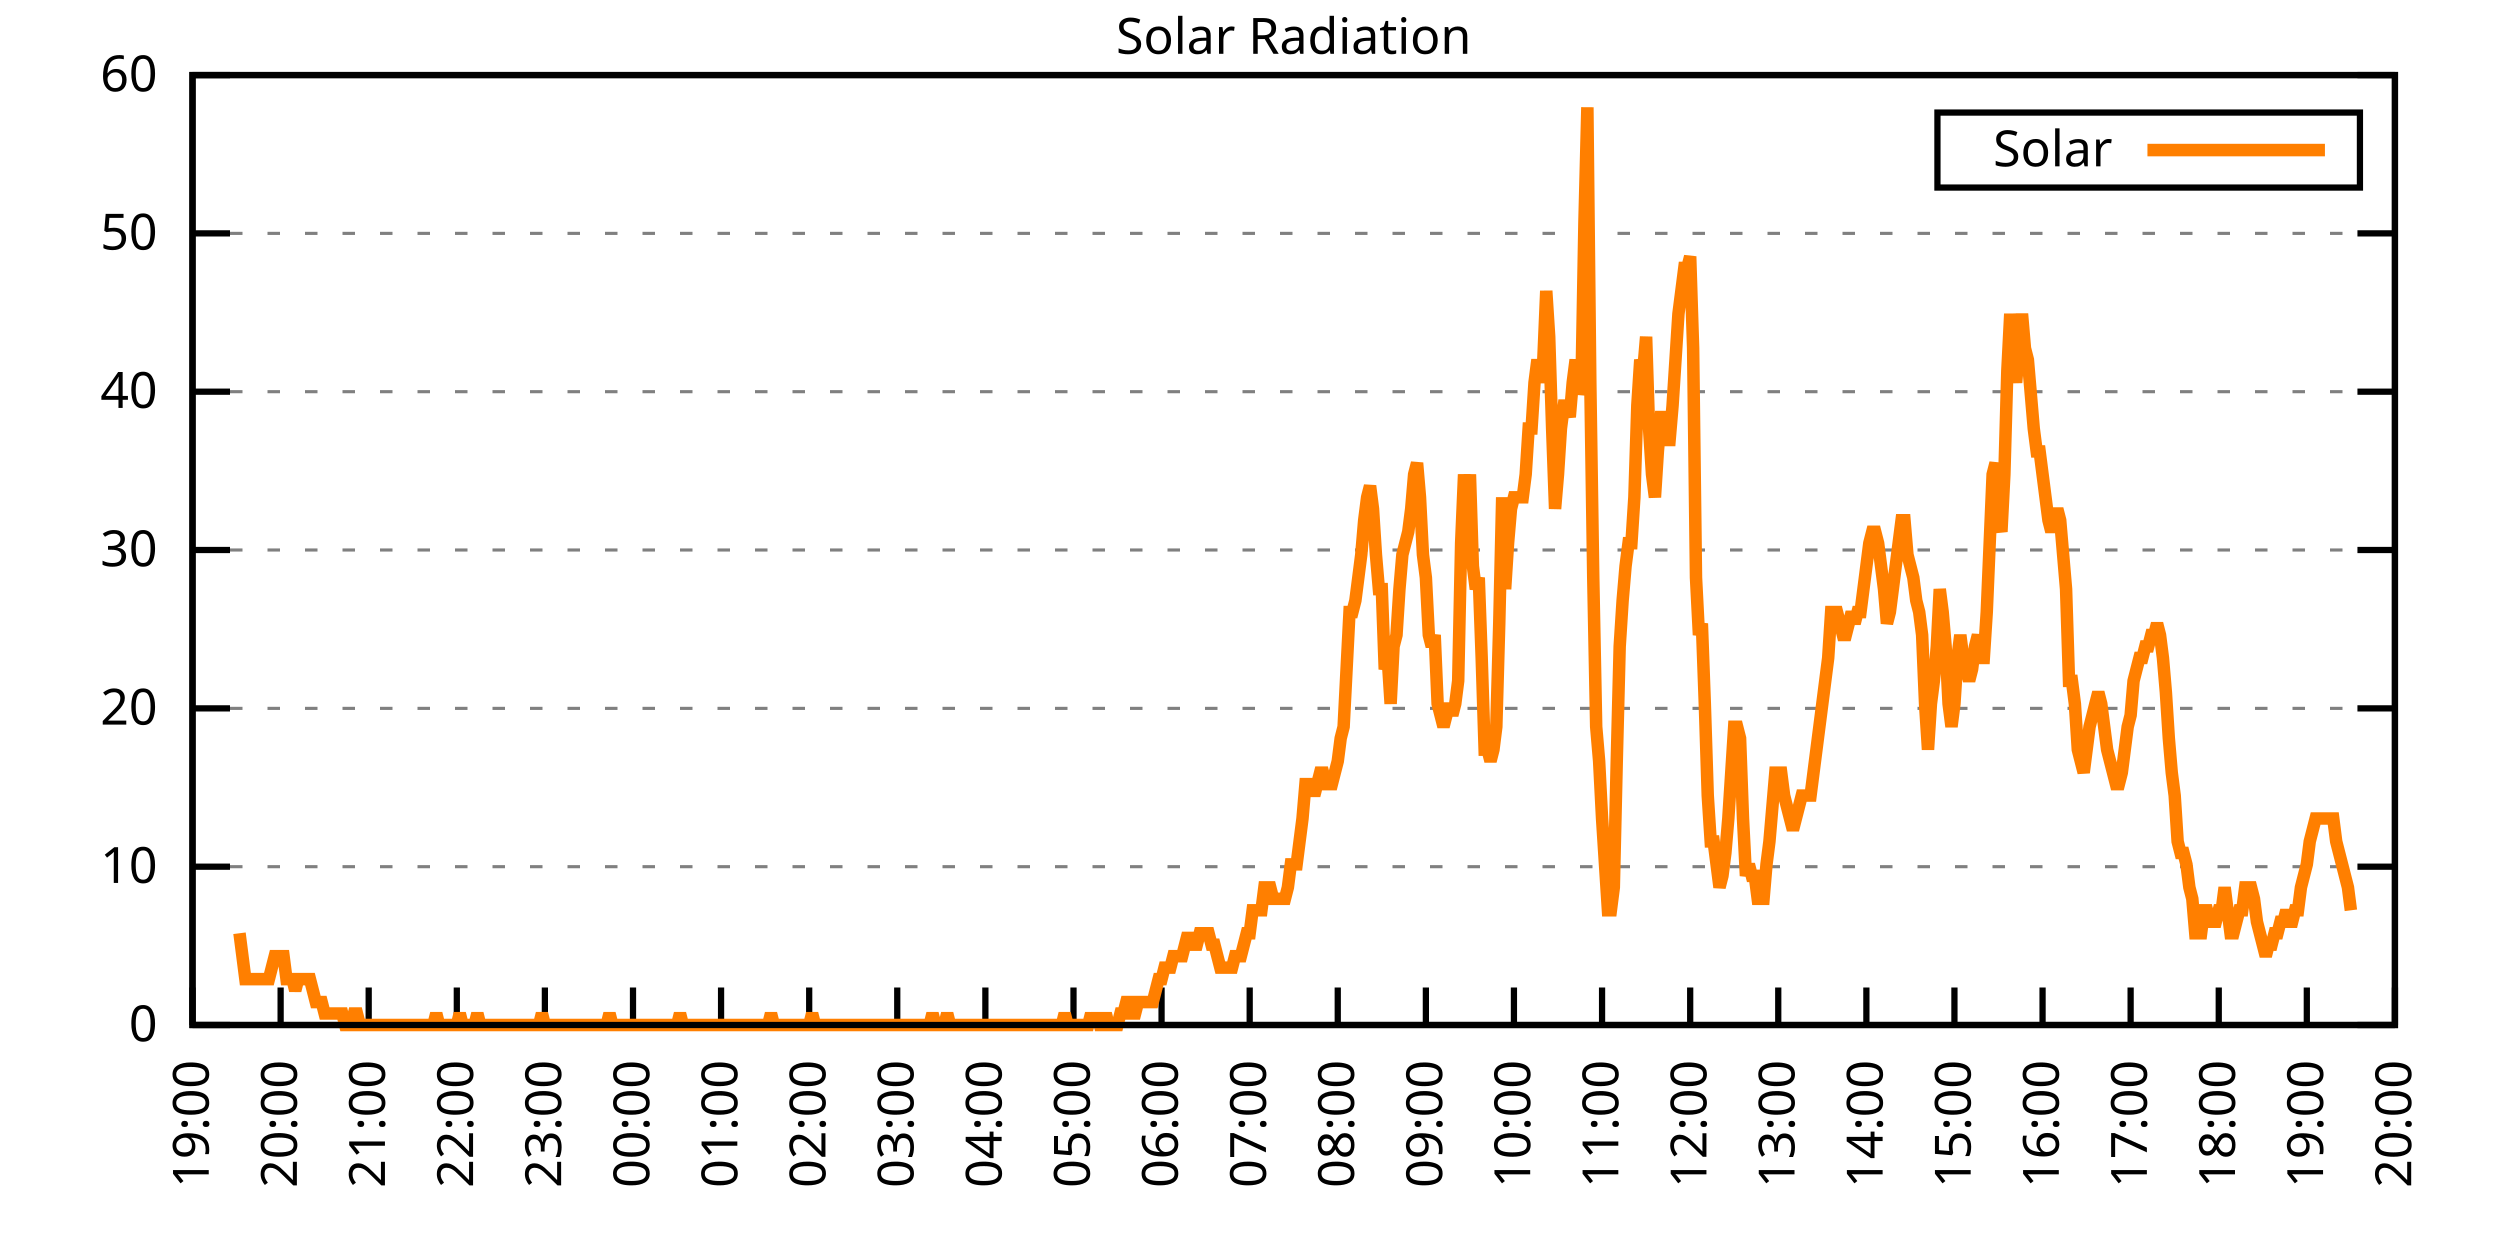
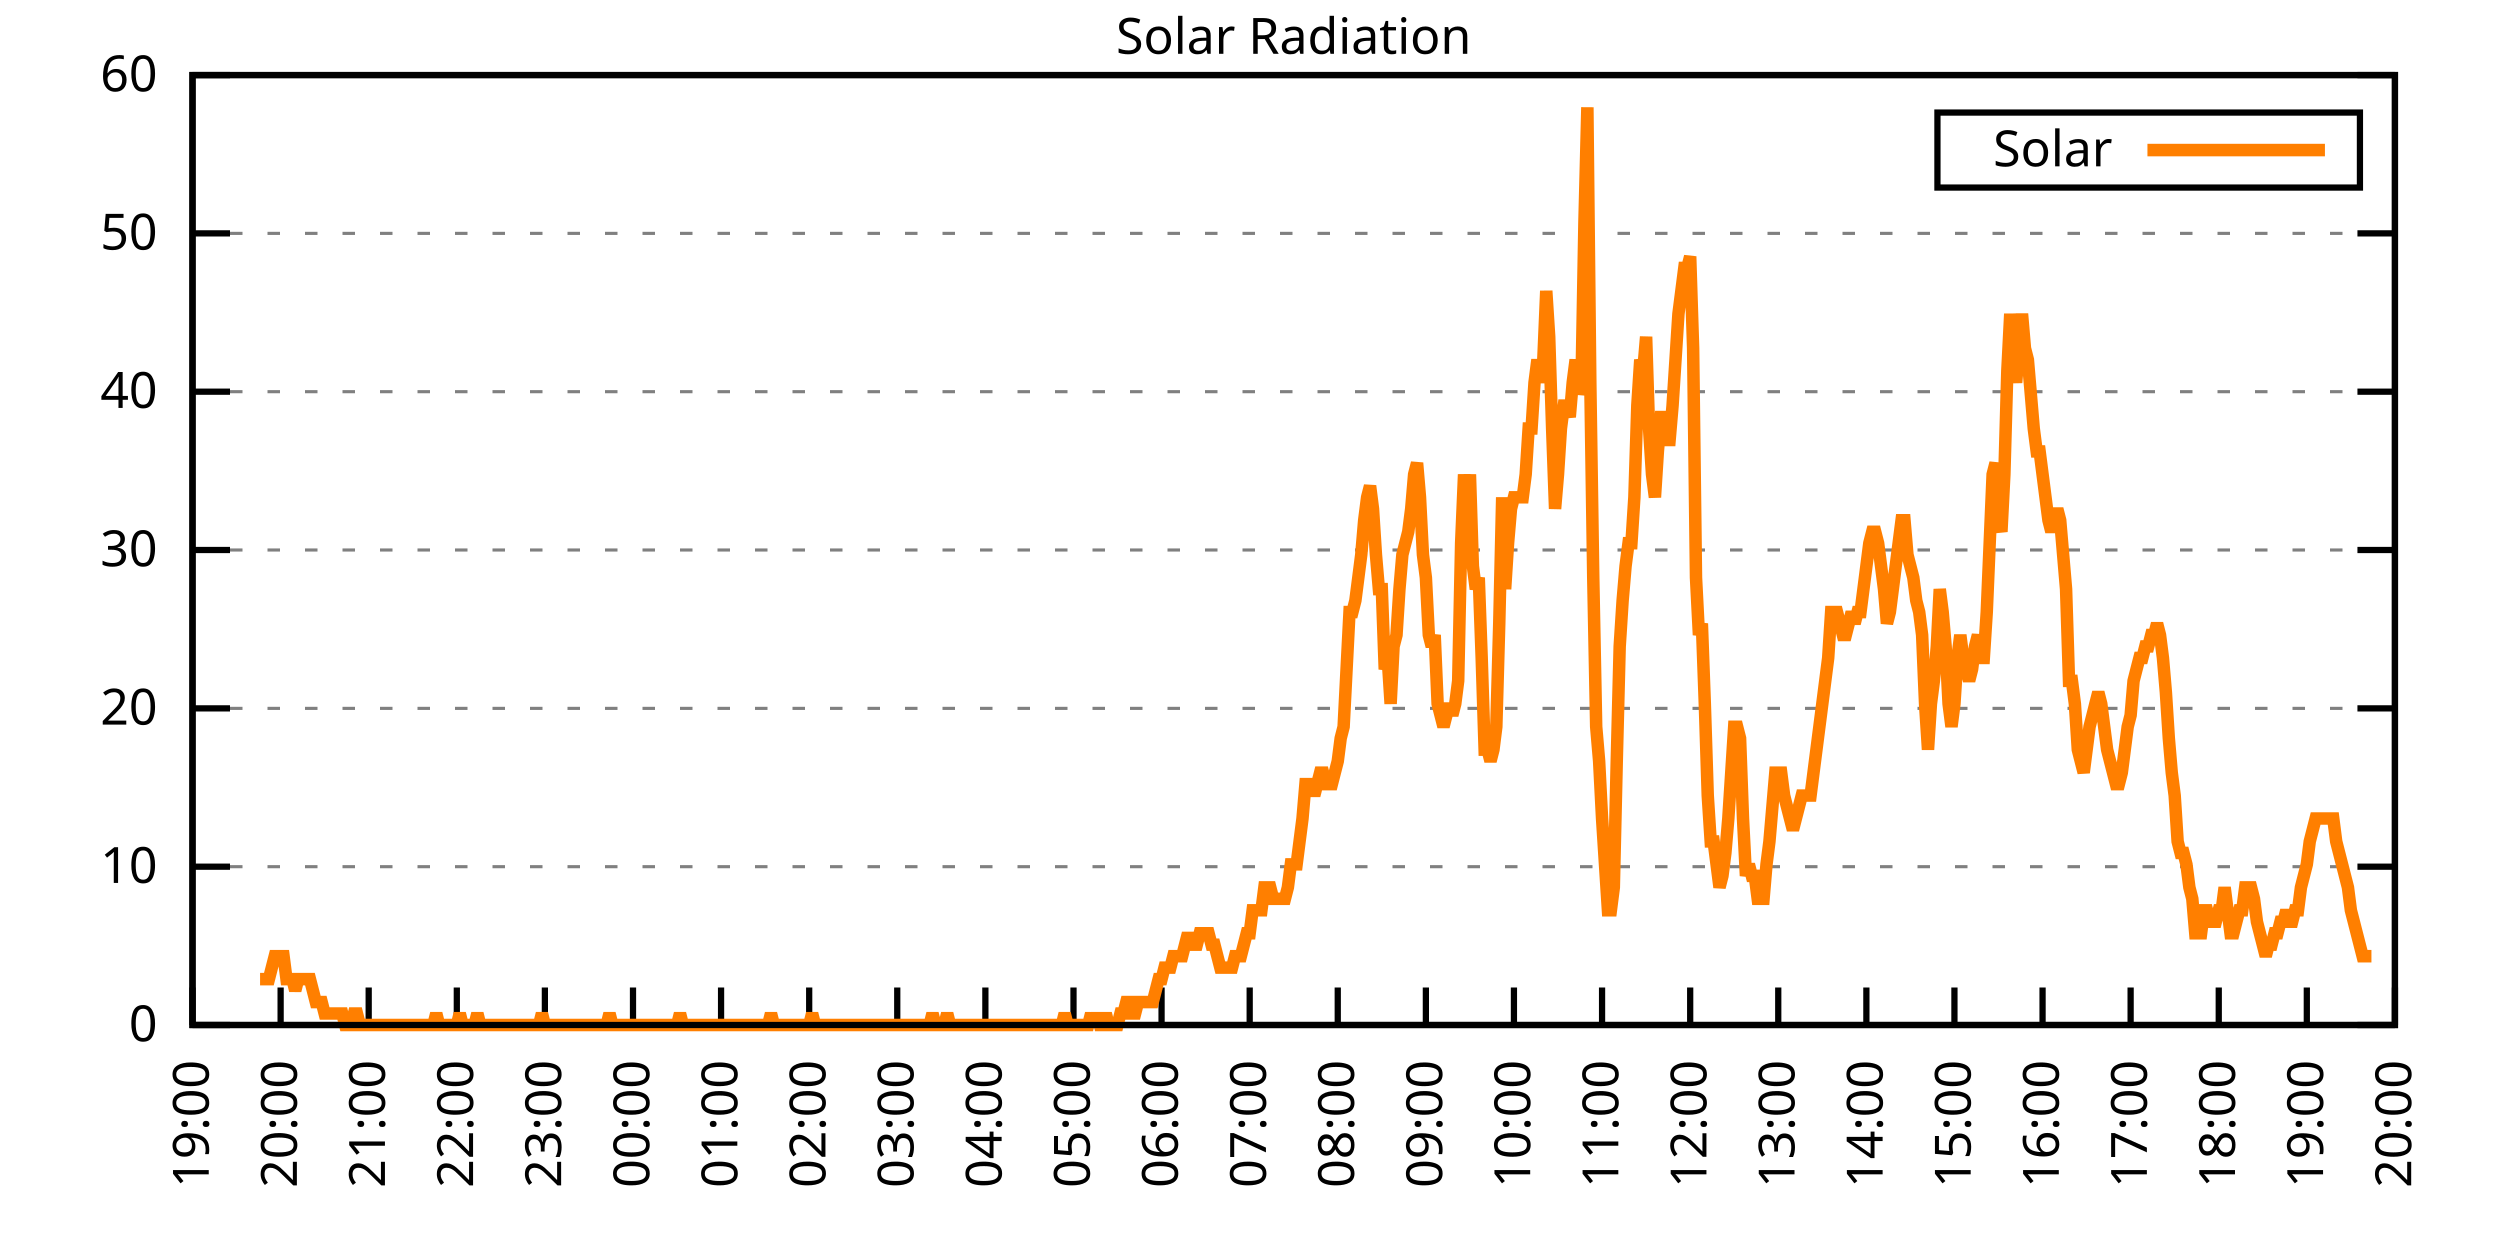
<svg xmlns="http://www.w3.org/2000/svg" xmlns:xlink="http://www.w3.org/1999/xlink" width="400" height="200" viewBox="0 0 400 200">
  <g id="gnuplot_canvas">
    <rect x="0" y="0" width="400" height="200" fill="none" />
    <defs>
      <circle id="gpDot" r="0.5" stroke-width="0.5" stroke="currentColor" />
      <path id="gpPt0" stroke-width="0.333" stroke="currentColor" d="M-1,0 h2 M0,-1 v2" />
      <path id="gpPt1" stroke-width="0.333" stroke="currentColor" d="M-1,-1 L1,1 M1,-1 L-1,1" />
      <path id="gpPt2" stroke-width="0.333" stroke="currentColor" d="M-1,0 L1,0 M0,-1 L0,1 M-1,-1 L1,1 M-1,1 L1,-1" />
      <rect id="gpPt3" stroke-width="0.333" stroke="currentColor" x="-1" y="-1" width="2" height="2" />
      <rect id="gpPt4" stroke-width="0.333" stroke="currentColor" fill="currentColor" x="-1" y="-1" width="2" height="2" />
      <circle id="gpPt5" stroke-width="0.333" stroke="currentColor" cx="0" cy="0" r="1" />
      <use xlink:href="#gpPt5" id="gpPt6" fill="currentColor" stroke="none" />
      <path id="gpPt7" stroke-width="0.333" stroke="currentColor" d="M0,-1.33 L-1.33,0.67 L1.33,0.67 z" />
      <use xlink:href="#gpPt7" id="gpPt8" fill="currentColor" stroke="none" />
      <use xlink:href="#gpPt7" id="gpPt9" stroke="currentColor" transform="rotate(180)" />
      <use xlink:href="#gpPt9" id="gpPt10" fill="currentColor" stroke="none" />
      <use xlink:href="#gpPt3" id="gpPt11" stroke="currentColor" transform="rotate(45)" />
      <use xlink:href="#gpPt11" id="gpPt12" fill="currentColor" stroke="none" />
      <path id="gpPt13" stroke-width="0.333" stroke="currentColor" d="M0,1.330 L1.265,0.411 L0.782,-1.067 L-0.782,-1.076 L-1.265,0.411 z" />
      <use xlink:href="#gpPt13" id="gpPt14" fill="currentColor" stroke="none" />
      <filter id="textbox" filterUnits="objectBoundingBox" x="0" y="0" height="1" width="1">
        <feFlood flood-color="white" flood-opacity="1" result="bgnd" />
        <feComposite in="SourceGraphic" in2="bgnd" operator="atop" />
      </filter>
      <filter id="greybox" filterUnits="objectBoundingBox" x="0" y="0" height="1" width="1">
        <feFlood flood-color="lightgrey" flood-opacity="1" result="grey" />
        <feComposite in="SourceGraphic" in2="grey" operator="atop" />
      </filter>
    </defs>
    <g fill="none" color="white" stroke="currentColor" stroke-width="1.00" stroke-linecap="butt" stroke-linejoin="miter">
</g>
    <g fill="none" color="black" stroke="currentColor" stroke-width="1.00" stroke-linecap="butt" stroke-linejoin="miter">
      <g stroke="none" shape-rendering="crispEdges">
        <polygon fill="rgb(255, 255, 255)" points="30.80,164.00 383.18,164.00 383.18,12.02 30.80,12.02 " />
      </g>
    </g>
    <g fill="none" color="black" stroke="currentColor" stroke-width="1.00" stroke-linecap="butt" stroke-linejoin="miter">
</g>
    <g fill="none" color="black" stroke="black" stroke-width="0.50" stroke-linecap="butt" stroke-linejoin="miter">
</g>
    <g fill="none" color="gray" stroke="currentColor" stroke-width="0.50" stroke-linecap="butt" stroke-linejoin="miter">
      <path stroke="gray" stroke-dasharray="2,4" class="gridline" d="M30.80,164.00 L383.19,164.00  " />
    </g>
    <g fill="none" color="gray" stroke="gray" stroke-width="1.00" stroke-linecap="butt" stroke-linejoin="miter">
</g>
    <g fill="none" color="black" stroke="currentColor" stroke-width="1.00" stroke-linecap="butt" stroke-linejoin="miter">
      <path stroke="black" d="M30.80,164.00 L36.80,164.00 M383.19,164.00 L377.19,164.00  " />
      <g transform="translate(25.20,166.60)" stroke="none" fill="black" font-family="Sans" font-size="8.00" text-anchor="end">
        <text>
          <tspan font-family="Sans"> 0</tspan>
        </text>
      </g>
    </g>
    <g fill="none" color="black" stroke="currentColor" stroke-width="1.00" stroke-linecap="butt" stroke-linejoin="miter">
</g>
    <g fill="none" color="black" stroke="black" stroke-width="0.50" stroke-linecap="butt" stroke-linejoin="miter">
</g>
    <g fill="none" color="gray" stroke="currentColor" stroke-width="0.50" stroke-linecap="butt" stroke-linejoin="miter">
      <path stroke="gray" stroke-dasharray="2,4" class="gridline" d="M30.80,138.67 L383.19,138.67  " />
    </g>
    <g fill="none" color="gray" stroke="gray" stroke-width="1.00" stroke-linecap="butt" stroke-linejoin="miter">
</g>
    <g fill="none" color="black" stroke="currentColor" stroke-width="1.00" stroke-linecap="butt" stroke-linejoin="miter">
      <path stroke="black" d="M30.80,138.67 L36.80,138.67 M383.19,138.67 L377.19,138.67  " />
      <g transform="translate(25.20,141.27)" stroke="none" fill="black" font-family="Sans" font-size="8.00" text-anchor="end">
        <text>
          <tspan font-family="Sans"> 10</tspan>
        </text>
      </g>
    </g>
    <g fill="none" color="black" stroke="currentColor" stroke-width="1.00" stroke-linecap="butt" stroke-linejoin="miter">
</g>
    <g fill="none" color="black" stroke="black" stroke-width="0.50" stroke-linecap="butt" stroke-linejoin="miter">
</g>
    <g fill="none" color="gray" stroke="currentColor" stroke-width="0.50" stroke-linecap="butt" stroke-linejoin="miter">
      <path stroke="gray" stroke-dasharray="2,4" class="gridline" d="M30.80,113.34 L383.19,113.34  " />
    </g>
    <g fill="none" color="gray" stroke="gray" stroke-width="1.00" stroke-linecap="butt" stroke-linejoin="miter">
</g>
    <g fill="none" color="black" stroke="currentColor" stroke-width="1.00" stroke-linecap="butt" stroke-linejoin="miter">
      <path stroke="black" d="M30.80,113.34 L36.80,113.34 M383.19,113.34 L377.19,113.34  " />
      <g transform="translate(25.20,115.94)" stroke="none" fill="black" font-family="Sans" font-size="8.00" text-anchor="end">
        <text>
          <tspan font-family="Sans"> 20</tspan>
        </text>
      </g>
    </g>
    <g fill="none" color="black" stroke="currentColor" stroke-width="1.00" stroke-linecap="butt" stroke-linejoin="miter">
</g>
    <g fill="none" color="black" stroke="black" stroke-width="0.50" stroke-linecap="butt" stroke-linejoin="miter">
</g>
    <g fill="none" color="gray" stroke="currentColor" stroke-width="0.50" stroke-linecap="butt" stroke-linejoin="miter">
      <path stroke="gray" stroke-dasharray="2,4" class="gridline" d="M30.80,88.00 L383.19,88.00  " />
    </g>
    <g fill="none" color="gray" stroke="gray" stroke-width="1.00" stroke-linecap="butt" stroke-linejoin="miter">
</g>
    <g fill="none" color="black" stroke="currentColor" stroke-width="1.00" stroke-linecap="butt" stroke-linejoin="miter">
      <path stroke="black" d="M30.80,88.00 L36.80,88.00 M383.19,88.00 L377.19,88.00  " />
      <g transform="translate(25.20,90.60)" stroke="none" fill="black" font-family="Sans" font-size="8.00" text-anchor="end">
        <text>
          <tspan font-family="Sans"> 30</tspan>
        </text>
      </g>
    </g>
    <g fill="none" color="black" stroke="currentColor" stroke-width="1.00" stroke-linecap="butt" stroke-linejoin="miter">
</g>
    <g fill="none" color="black" stroke="black" stroke-width="0.50" stroke-linecap="butt" stroke-linejoin="miter">
</g>
    <g fill="none" color="gray" stroke="currentColor" stroke-width="0.50" stroke-linecap="butt" stroke-linejoin="miter">
      <path stroke="gray" stroke-dasharray="2,4" class="gridline" d="M30.80,62.67 L383.19,62.67  " />
    </g>
    <g fill="none" color="gray" stroke="gray" stroke-width="1.00" stroke-linecap="butt" stroke-linejoin="miter">
</g>
    <g fill="none" color="black" stroke="currentColor" stroke-width="1.00" stroke-linecap="butt" stroke-linejoin="miter">
      <path stroke="black" d="M30.80,62.67 L36.80,62.67 M383.19,62.67 L377.19,62.67  " />
      <g transform="translate(25.20,65.27)" stroke="none" fill="black" font-family="Sans" font-size="8.00" text-anchor="end">
        <text>
          <tspan font-family="Sans"> 40</tspan>
        </text>
      </g>
    </g>
    <g fill="none" color="black" stroke="currentColor" stroke-width="1.00" stroke-linecap="butt" stroke-linejoin="miter">
</g>
    <g fill="none" color="black" stroke="black" stroke-width="0.50" stroke-linecap="butt" stroke-linejoin="miter">
</g>
    <g fill="none" color="gray" stroke="currentColor" stroke-width="0.50" stroke-linecap="butt" stroke-linejoin="miter">
      <path stroke="gray" stroke-dasharray="2,4" class="gridline" d="M30.80,37.34 L383.19,37.34  " />
    </g>
    <g fill="none" color="gray" stroke="gray" stroke-width="1.00" stroke-linecap="butt" stroke-linejoin="miter">
</g>
    <g fill="none" color="black" stroke="currentColor" stroke-width="1.00" stroke-linecap="butt" stroke-linejoin="miter">
      <path stroke="black" d="M30.80,37.34 L36.80,37.34 M383.19,37.34 L377.19,37.34  " />
      <g transform="translate(25.20,39.94)" stroke="none" fill="black" font-family="Sans" font-size="8.00" text-anchor="end">
        <text>
          <tspan font-family="Sans"> 50</tspan>
        </text>
      </g>
    </g>
    <g fill="none" color="black" stroke="currentColor" stroke-width="1.00" stroke-linecap="butt" stroke-linejoin="miter">
</g>
    <g fill="none" color="black" stroke="black" stroke-width="0.50" stroke-linecap="butt" stroke-linejoin="miter">
</g>
    <g fill="none" color="gray" stroke="currentColor" stroke-width="0.50" stroke-linecap="butt" stroke-linejoin="miter">
      <path stroke="gray" stroke-dasharray="2,4" class="gridline" d="M30.80,12.01 L383.19,12.01  " />
    </g>
    <g fill="none" color="gray" stroke="gray" stroke-width="1.00" stroke-linecap="butt" stroke-linejoin="miter">
</g>
    <g fill="none" color="black" stroke="currentColor" stroke-width="1.00" stroke-linecap="butt" stroke-linejoin="miter">
      <path stroke="black" d="M30.80,12.01 L36.80,12.01 M383.19,12.01 L377.19,12.01  " />
      <g transform="translate(25.20,14.61)" stroke="none" fill="black" font-family="Sans" font-size="8.00" text-anchor="end">
        <text>
          <tspan font-family="Sans"> 60</tspan>
        </text>
      </g>
    </g>
    <g fill="none" color="black" stroke="currentColor" stroke-width="1.00" stroke-linecap="butt" stroke-linejoin="miter">
      <path stroke="black" d="M30.80,164.00 L30.80,158.00  " />
      <g transform="translate(33.40,169.60) rotate(270.00)" stroke="none" fill="black" font-family="Sans" font-size="8.00" text-anchor="end">
        <text>
          <tspan font-family="Sans">19:00</tspan>
        </text>
      </g>
    </g>
    <g fill="none" color="black" stroke="currentColor" stroke-width="1.00" stroke-linecap="butt" stroke-linejoin="miter">
      <path stroke="black" d="M44.90,164.00 L44.90,158.00  " />
      <g transform="translate(47.50,169.60) rotate(270.00)" stroke="none" fill="black" font-family="Sans" font-size="8.00" text-anchor="end">
        <text>
          <tspan font-family="Sans">20:00</tspan>
        </text>
      </g>
    </g>
    <g fill="none" color="black" stroke="currentColor" stroke-width="1.00" stroke-linecap="butt" stroke-linejoin="miter">
      <path stroke="black" d="M58.99,164.00 L58.99,158.00  " />
      <g transform="translate(61.59,169.60) rotate(270.00)" stroke="none" fill="black" font-family="Sans" font-size="8.00" text-anchor="end">
        <text>
          <tspan font-family="Sans">21:00</tspan>
        </text>
      </g>
    </g>
    <g fill="none" color="black" stroke="currentColor" stroke-width="1.00" stroke-linecap="butt" stroke-linejoin="miter">
      <path stroke="black" d="M73.09,164.00 L73.09,158.00  " />
      <g transform="translate(75.69,169.60) rotate(270.00)" stroke="none" fill="black" font-family="Sans" font-size="8.00" text-anchor="end">
        <text>
          <tspan font-family="Sans">22:00</tspan>
        </text>
      </g>
    </g>
    <g fill="none" color="black" stroke="currentColor" stroke-width="1.00" stroke-linecap="butt" stroke-linejoin="miter">
      <path stroke="black" d="M87.18,164.00 L87.18,158.00  " />
      <g transform="translate(89.78,169.60) rotate(270.00)" stroke="none" fill="black" font-family="Sans" font-size="8.00" text-anchor="end">
        <text>
          <tspan font-family="Sans">23:00</tspan>
        </text>
      </g>
    </g>
    <g fill="none" color="black" stroke="currentColor" stroke-width="1.00" stroke-linecap="butt" stroke-linejoin="miter">
      <path stroke="black" d="M101.28,164.00 L101.28,158.00  " />
      <g transform="translate(103.88,169.60) rotate(270.00)" stroke="none" fill="black" font-family="Sans" font-size="8.00" text-anchor="end">
        <text>
          <tspan font-family="Sans">00:00</tspan>
        </text>
      </g>
    </g>
    <g fill="none" color="black" stroke="currentColor" stroke-width="1.00" stroke-linecap="butt" stroke-linejoin="miter">
      <path stroke="black" d="M115.37,164.00 L115.37,158.00  " />
      <g transform="translate(117.97,169.60) rotate(270.00)" stroke="none" fill="black" font-family="Sans" font-size="8.00" text-anchor="end">
        <text>
          <tspan font-family="Sans">01:00</tspan>
        </text>
      </g>
    </g>
    <g fill="none" color="black" stroke="currentColor" stroke-width="1.00" stroke-linecap="butt" stroke-linejoin="miter">
      <path stroke="black" d="M129.47,164.00 L129.47,158.00  " />
      <g transform="translate(132.07,169.60) rotate(270.00)" stroke="none" fill="black" font-family="Sans" font-size="8.00" text-anchor="end">
        <text>
          <tspan font-family="Sans">02:00</tspan>
        </text>
      </g>
    </g>
    <g fill="none" color="black" stroke="currentColor" stroke-width="1.00" stroke-linecap="butt" stroke-linejoin="miter">
      <path stroke="black" d="M143.56,164.00 L143.56,158.00  " />
      <g transform="translate(146.16,169.60) rotate(270.00)" stroke="none" fill="black" font-family="Sans" font-size="8.00" text-anchor="end">
        <text>
          <tspan font-family="Sans">03:00</tspan>
        </text>
      </g>
    </g>
    <g fill="none" color="black" stroke="currentColor" stroke-width="1.00" stroke-linecap="butt" stroke-linejoin="miter">
      <path stroke="black" d="M157.66,164.00 L157.66,158.00  " />
      <g transform="translate(160.26,169.60) rotate(270.00)" stroke="none" fill="black" font-family="Sans" font-size="8.00" text-anchor="end">
        <text>
          <tspan font-family="Sans">04:00</tspan>
        </text>
      </g>
    </g>
    <g fill="none" color="black" stroke="currentColor" stroke-width="1.00" stroke-linecap="butt" stroke-linejoin="miter">
      <path stroke="black" d="M171.76,164.00 L171.76,158.00  " />
      <g transform="translate(174.36,169.60) rotate(270.00)" stroke="none" fill="black" font-family="Sans" font-size="8.00" text-anchor="end">
        <text>
          <tspan font-family="Sans">05:00</tspan>
        </text>
      </g>
    </g>
    <g fill="none" color="black" stroke="currentColor" stroke-width="1.00" stroke-linecap="butt" stroke-linejoin="miter">
      <path stroke="black" d="M185.85,164.00 L185.85,158.00  " />
      <g transform="translate(188.45,169.60) rotate(270.00)" stroke="none" fill="black" font-family="Sans" font-size="8.00" text-anchor="end">
        <text>
          <tspan font-family="Sans">06:00</tspan>
        </text>
      </g>
    </g>
    <g fill="none" color="black" stroke="currentColor" stroke-width="1.00" stroke-linecap="butt" stroke-linejoin="miter">
      <path stroke="black" d="M199.95,164.00 L199.95,158.00  " />
      <g transform="translate(202.55,169.60) rotate(270.00)" stroke="none" fill="black" font-family="Sans" font-size="8.00" text-anchor="end">
        <text>
          <tspan font-family="Sans">07:00</tspan>
        </text>
      </g>
    </g>
    <g fill="none" color="black" stroke="currentColor" stroke-width="1.00" stroke-linecap="butt" stroke-linejoin="miter">
      <path stroke="black" d="M214.04,164.00 L214.04,158.00  " />
      <g transform="translate(216.64,169.60) rotate(270.00)" stroke="none" fill="black" font-family="Sans" font-size="8.00" text-anchor="end">
        <text>
          <tspan font-family="Sans">08:00</tspan>
        </text>
      </g>
    </g>
    <g fill="none" color="black" stroke="currentColor" stroke-width="1.00" stroke-linecap="butt" stroke-linejoin="miter">
      <path stroke="black" d="M228.14,164.00 L228.14,158.00  " />
      <g transform="translate(230.74,169.60) rotate(270.00)" stroke="none" fill="black" font-family="Sans" font-size="8.00" text-anchor="end">
        <text>
          <tspan font-family="Sans">09:00</tspan>
        </text>
      </g>
    </g>
    <g fill="none" color="black" stroke="currentColor" stroke-width="1.00" stroke-linecap="butt" stroke-linejoin="miter">
      <path stroke="black" d="M242.23,164.00 L242.23,158.00  " />
      <g transform="translate(244.83,169.60) rotate(270.00)" stroke="none" fill="black" font-family="Sans" font-size="8.00" text-anchor="end">
        <text>
          <tspan font-family="Sans">10:00</tspan>
        </text>
      </g>
    </g>
    <g fill="none" color="black" stroke="currentColor" stroke-width="1.00" stroke-linecap="butt" stroke-linejoin="miter">
      <path stroke="black" d="M256.33,164.00 L256.33,158.00  " />
      <g transform="translate(258.93,169.60) rotate(270.00)" stroke="none" fill="black" font-family="Sans" font-size="8.00" text-anchor="end">
        <text>
          <tspan font-family="Sans">11:00</tspan>
        </text>
      </g>
    </g>
    <g fill="none" color="black" stroke="currentColor" stroke-width="1.00" stroke-linecap="butt" stroke-linejoin="miter">
      <path stroke="black" d="M270.43,164.00 L270.43,158.00  " />
      <g transform="translate(273.03,169.60) rotate(270.00)" stroke="none" fill="black" font-family="Sans" font-size="8.00" text-anchor="end">
        <text>
          <tspan font-family="Sans">12:00</tspan>
        </text>
      </g>
    </g>
    <g fill="none" color="black" stroke="currentColor" stroke-width="1.00" stroke-linecap="butt" stroke-linejoin="miter">
      <path stroke="black" d="M284.52,164.00 L284.52,158.00  " />
      <g transform="translate(287.12,169.60) rotate(270.00)" stroke="none" fill="black" font-family="Sans" font-size="8.00" text-anchor="end">
        <text>
          <tspan font-family="Sans">13:00</tspan>
        </text>
      </g>
    </g>
    <g fill="none" color="black" stroke="currentColor" stroke-width="1.00" stroke-linecap="butt" stroke-linejoin="miter">
      <path stroke="black" d="M298.62,164.00 L298.62,158.00  " />
      <g transform="translate(301.22,169.60) rotate(270.00)" stroke="none" fill="black" font-family="Sans" font-size="8.00" text-anchor="end">
        <text>
          <tspan font-family="Sans">14:00</tspan>
        </text>
      </g>
    </g>
    <g fill="none" color="black" stroke="currentColor" stroke-width="1.00" stroke-linecap="butt" stroke-linejoin="miter">
      <path stroke="black" d="M312.71,164.00 L312.71,158.00  " />
      <g transform="translate(315.31,169.60) rotate(270.00)" stroke="none" fill="black" font-family="Sans" font-size="8.00" text-anchor="end">
        <text>
          <tspan font-family="Sans">15:00</tspan>
        </text>
      </g>
    </g>
    <g fill="none" color="black" stroke="currentColor" stroke-width="1.00" stroke-linecap="butt" stroke-linejoin="miter">
      <path stroke="black" d="M326.81,164.00 L326.81,158.00  " />
      <g transform="translate(329.41,169.60) rotate(270.00)" stroke="none" fill="black" font-family="Sans" font-size="8.00" text-anchor="end">
        <text>
          <tspan font-family="Sans">16:00</tspan>
        </text>
      </g>
    </g>
    <g fill="none" color="black" stroke="currentColor" stroke-width="1.00" stroke-linecap="butt" stroke-linejoin="miter">
      <path stroke="black" d="M340.90,164.00 L340.90,158.00  " />
      <g transform="translate(343.50,169.60) rotate(270.00)" stroke="none" fill="black" font-family="Sans" font-size="8.00" text-anchor="end">
        <text>
          <tspan font-family="Sans">17:00</tspan>
        </text>
      </g>
    </g>
    <g fill="none" color="black" stroke="currentColor" stroke-width="1.00" stroke-linecap="butt" stroke-linejoin="miter">
      <path stroke="black" d="M355.00,164.00 L355.00,158.00  " />
      <g transform="translate(357.60,169.60) rotate(270.00)" stroke="none" fill="black" font-family="Sans" font-size="8.00" text-anchor="end">
        <text>
          <tspan font-family="Sans">18:00</tspan>
        </text>
      </g>
    </g>
    <g fill="none" color="black" stroke="currentColor" stroke-width="1.00" stroke-linecap="butt" stroke-linejoin="miter">
      <path stroke="black" d="M369.09,164.00 L369.09,158.00  " />
      <g transform="translate(371.69,169.60) rotate(270.00)" stroke="none" fill="black" font-family="Sans" font-size="8.00" text-anchor="end">
        <text>
          <tspan font-family="Sans">19:00</tspan>
        </text>
      </g>
    </g>
    <g fill="none" color="black" stroke="currentColor" stroke-width="1.00" stroke-linecap="butt" stroke-linejoin="miter">
      <path stroke="black" d="M383.19,164.00 L383.19,158.00  " />
      <g transform="translate(385.79,169.60) rotate(270.00)" stroke="none" fill="black" font-family="Sans" font-size="8.00" text-anchor="end">
        <text>
          <tspan font-family="Sans">20:00</tspan>
        </text>
      </g>
    </g>
    <g fill="none" color="black" stroke="currentColor" stroke-width="1.00" stroke-linecap="butt" stroke-linejoin="miter">
</g>
    <g fill="none" color="black" stroke="currentColor" stroke-width="1.00" stroke-linecap="butt" stroke-linejoin="miter">
      <path stroke="black" d="M30.80,12.01 L30.80,164.00 L383.19,164.00 L383.19,12.01 L30.80,12.01 Z  " />
    </g>
    <g fill="none" color="black" stroke="currentColor" stroke-width="1.00" stroke-linecap="butt" stroke-linejoin="miter">
</g>
    <g fill="none" color="black" stroke="currentColor" stroke-width="1.00" stroke-linecap="butt" stroke-linejoin="miter">
      <path stroke="black" d="M309.99,30.01 L309.99,18.01 L377.59,18.01 L377.59,30.01 L309.99,30.01 Z  " />
    </g>
    <g id="Solar_Radiation_plot_1">
      <g fill="none" color="white" stroke="black" stroke-width="2.00" stroke-linecap="butt" stroke-linejoin="miter">
</g>
      <g fill="none" color="black" stroke="currentColor" stroke-width="2.00" stroke-linecap="butt" stroke-linejoin="miter">
        <g transform="translate(337.99,26.61)" stroke="none" fill="black" font-family="Sans" font-size="8.00" text-anchor="end">
          <text>
            <tspan font-family="Sans">Solar</tspan>
          </text>
        </g>
      </g>
      <g fill="none" color="black" stroke="currentColor" stroke-width="2.00" stroke-linecap="butt" stroke-linejoin="miter">
-         <path stroke="rgb(255, 127,   0)" d="M343.59,24.01 L371.99,24.01 M38.32,149.32 L38.79,152.99 L39.26,156.66 L39.73,156.66 L40.20,156.66 L40.67,156.66   L41.14,156.66 L41.61,156.66 L42.08,156.66 L42.55,156.66 L43.02,156.66 L43.49,154.82 L43.96,152.99 L44.43,152.99   L44.90,152.99 L45.37,152.99 L45.84,156.66 L46.31,156.66 L46.78,156.66 L47.24,158.49 L47.71,156.66 L48.18,156.66   L48.65,156.66 L49.12,156.66 L49.59,156.66 L50.06,158.49 L50.53,160.33 L51.00,160.33 L51.47,160.33 L51.94,162.16   L52.41,162.16 L52.88,162.16 L53.35,162.16 L53.82,162.16 L54.29,162.16 L54.76,162.16 L55.23,164.00 L55.70,164.00   L56.17,164.00 L56.64,162.16 L57.11,162.16 L57.58,164.00 L58.05,164.00 L58.52,164.00 L58.99,164.00 L59.46,164.00   L59.93,164.00 L60.40,164.00 L60.87,164.00 L61.34,164.00 L61.81,164.00 L62.28,164.00 L62.75,164.00 L63.22,164.00   L63.69,164.00 L64.16,164.00 L64.63,164.00 L65.10,164.00 L65.57,164.00 L66.04,164.00 L66.51,164.00 L66.98,164.00   L67.45,164.00 L67.92,164.00 L68.39,164.00 L68.86,164.00 L69.33,164.00 L69.80,162.16 L70.27,164.00 L70.74,164.00   L71.21,164.00 L71.68,164.00 L72.15,164.00 L72.62,164.00 L73.09,164.00 L73.56,162.16 L74.03,164.00 L74.50,164.00   L74.97,164.00 L75.44,164.00 L75.91,164.00 L76.38,162.16 L76.85,164.00 L77.32,164.00 L77.79,164.00 L78.26,164.00   L78.73,164.00 L79.19,164.00 L79.66,164.00 L80.13,164.00 L80.60,164.00 L81.07,164.00 L81.54,164.00 L82.01,164.00   L82.48,164.00 L82.95,164.00 L83.42,164.00 L83.89,164.00 L84.36,164.00 L84.83,164.00 L85.30,164.00 L85.77,164.00   L86.24,164.00 L86.71,162.16 L87.18,164.00 L87.65,164.00 L88.12,164.00 L88.59,164.00 L89.06,164.00 L89.53,164.00   L90.00,164.00 L90.47,164.00 L90.94,164.00 L91.41,164.00 L91.88,164.00 L92.35,164.00 L92.82,164.00 L93.29,164.00   L93.76,164.00 L94.23,164.00 L94.70,164.00 L95.17,164.00 L95.64,164.00 L96.11,164.00 L96.58,164.00 L97.05,164.00   L97.52,162.16 L97.99,164.00 L98.46,164.00 L98.93,164.00 L99.40,164.00 L99.87,164.00 L100.34,164.00 L100.81,164.00   L101.28,164.00 L101.75,164.00 L102.22,164.00 L102.69,164.00 L103.16,164.00 L103.63,164.00 L104.10,164.00 L104.57,164.00   L105.04,164.00 L105.51,164.00 L105.98,164.00 L106.45,164.00 L106.92,164.00 L107.39,164.00 L107.86,164.00 L108.33,164.00   L108.80,162.16 L109.27,164.00 L109.74,164.00 L110.21,164.00 L110.68,164.00 L111.14,164.00 L111.61,164.00 L112.08,164.00   L112.55,164.00 L113.02,164.00 L113.49,164.00 L113.96,164.00 L114.43,164.00 L114.90,164.00 L115.37,164.00 L115.84,164.00   L116.31,164.00 L116.78,164.00 L117.25,164.00 L117.72,164.00 L118.19,164.00 L118.66,164.00 L119.13,164.00 L119.60,164.00   L120.07,164.00 L120.54,164.00 L121.01,164.00 L121.48,164.00 L121.95,164.00 L122.42,164.00 L122.89,164.00 L123.36,162.16   L123.83,164.00 L124.30,164.00 L124.77,164.00 L125.24,164.00 L125.71,164.00 L126.18,164.00 L126.65,164.00 L127.12,164.00   L127.59,164.00 L128.06,164.00 L128.53,164.00 L129.00,164.00 L129.47,164.00 L129.94,162.16 L130.41,164.00 L130.88,164.00   L131.35,164.00 L131.82,164.00 L132.29,164.00 L132.76,164.00 L133.23,164.00 L133.70,164.00 L134.17,164.00 L134.64,164.00   L135.11,164.00 L135.58,164.00 L136.05,164.00 L136.52,164.00 L136.99,164.00 L137.46,164.00 L137.93,164.00 L138.40,164.00   L138.87,164.00 L139.34,164.00 L139.81,164.00 L140.28,164.00 L140.75,164.00 L141.22,164.00 L141.69,164.00 L142.16,164.00   L142.63,164.00 L143.09,164.00 L143.56,164.00 L144.03,164.00 L144.50,164.00 L144.97,164.00 L145.44,164.00 L145.91,164.00   L146.38,164.00 L146.85,164.00 L147.32,164.00 L147.79,164.00 L148.26,164.00 L148.73,164.00 L149.20,162.16 L149.67,164.00   L150.14,164.00 L150.61,164.00 L151.08,164.00 L151.55,162.16 L152.02,164.00 L152.49,164.00 L152.96,164.00 L153.43,164.00   L153.90,164.00 L154.37,164.00 L154.84,164.00 L155.31,164.00 L155.78,164.00 L156.25,164.00 L156.72,164.00 L157.19,164.00   L157.66,164.00 L158.13,164.00 L158.60,164.00 L159.07,164.00 L159.54,164.00 L160.01,164.00 L160.48,164.00 L160.95,164.00   L161.42,164.00 L161.89,164.00 L162.36,164.00 L162.83,164.00 L163.30,164.00 L163.77,164.00 L164.24,164.00 L164.71,164.00   L165.18,164.00 L165.65,164.00 L166.12,164.00 L166.59,164.00 L167.06,164.00 L167.53,164.00 L168.00,164.00 L168.47,164.00   L168.94,164.00 L169.41,164.00 L169.88,164.00 L170.35,162.16 L170.82,164.00 L171.29,164.00 L171.76,164.00 L172.23,164.00   L172.70,164.00 L173.17,164.00 L173.64,164.00 L174.11,164.00 L174.58,162.16 L175.04,164.00 L175.51,162.16 L175.98,164.00   L176.45,164.00 L176.92,162.16 L177.39,164.00 L177.86,164.00 L178.33,164.00 L178.80,164.00 L179.27,162.16 L179.74,162.16   L180.21,160.33 L180.68,160.33 L181.15,162.16 L181.62,162.16 L182.09,160.33 L182.56,160.33 L183.03,160.33 L183.50,160.33   L183.97,160.33 L184.44,160.33 L184.91,158.49 L185.38,156.66 L185.85,156.66 L186.32,154.82 L186.79,154.82 L187.26,154.82   L187.73,152.99 L188.20,152.99 L188.67,152.99 L189.14,152.99 L189.61,151.15 L190.08,149.32 L190.55,151.15 L191.02,151.15   L191.49,151.15 L191.96,149.32 L192.43,149.32 L192.90,149.32 L193.37,149.32 L193.84,151.15 L194.31,151.15 L194.78,152.99   L195.25,154.82 L195.72,154.82 L196.19,154.82 L196.66,154.82 L197.13,154.82 L197.60,152.99 L198.07,152.99 L198.54,152.99   L199.01,151.15 L199.48,149.32 L199.95,149.32 L200.42,145.65 L200.89,145.65 L201.36,145.65 L201.83,145.65 L202.30,141.98   L202.77,141.98 L203.24,141.98 L203.71,143.81 L204.18,143.81 L204.65,143.81 L205.12,143.81 L205.59,143.81 L206.06,141.98   L206.53,138.30 L207.00,138.30 L207.46,138.30 L207.93,134.63 L208.40,130.96 L208.87,125.46 L209.34,125.46 L209.81,125.46   L210.28,127.29 L210.75,125.46 L211.22,123.62 L211.69,123.62 L212.16,125.46 L212.63,125.46 L213.10,125.46 L213.57,123.62   L214.04,121.79 L214.51,118.12 L214.98,116.28 L215.45,107.10 L215.92,97.93 L216.39,97.93 L216.86,96.09 L217.33,92.42   L217.80,88.75 L218.27,83.24 L218.74,79.57 L219.21,77.74 L219.68,81.41 L220.15,88.75 L220.62,94.26 L221.09,94.26   L221.56,107.10 L222.03,105.27 L222.50,112.61 L222.97,103.43 L223.44,101.60 L223.91,94.26 L224.38,88.75 L224.85,86.91   L225.32,85.08 L225.79,81.41 L226.26,75.90 L226.73,74.07 L227.20,79.57 L227.67,88.75 L228.14,92.42 L228.61,101.60   L229.08,103.43 L229.55,101.60 L230.02,112.61 L230.49,114.44 L230.96,116.28 L231.43,114.44 L231.90,112.61 L232.37,114.44   L232.84,112.61 L233.31,108.94 L233.78,86.91 L234.25,75.90 L234.72,83.24 L235.19,75.90 L235.66,90.59 L236.13,94.26   L236.60,92.42 L237.07,105.27 L237.54,119.95 L238.01,119.95 L238.48,121.79 L238.95,119.95 L239.41,116.28 L239.88,99.76   L240.35,79.57 L240.82,94.26 L241.29,86.91 L241.76,81.41 L242.23,79.57 L242.70,79.57 L243.17,79.57 L243.64,79.57   L244.11,75.90 L244.58,68.56 L245.05,68.56 L245.52,61.22 L245.99,57.55 L246.46,61.22 L246.93,57.55 L247.40,46.54   L247.87,53.88 L248.34,68.56 L248.81,81.41 L249.28,75.90 L249.75,68.56 L250.22,64.89 L250.69,64.89 L251.16,66.73   L251.63,61.22 L252.10,57.55 L252.57,63.05 L253.04,61.22 L253.51,35.52 L253.98,17.17 L254.45,61.22 L254.92,92.42   L255.39,116.28 L255.86,121.79 L256.33,130.96 L256.80,138.30 L257.27,145.65 L257.74,145.65 L258.21,141.98 L258.68,121.79   L259.15,103.43 L259.62,96.09 L260.09,90.59 L260.56,86.91 L261.03,86.91 L261.50,79.57 L261.97,64.89 L262.44,57.55   L262.91,59.38 L263.38,53.88 L263.85,68.56 L264.32,75.90 L264.79,79.57 L265.26,72.23 L265.73,66.73 L266.20,66.73   L266.67,70.40 L267.14,70.40 L267.61,64.89 L268.08,57.55 L268.55,50.21 L269.02,46.54 L269.49,42.87 L269.96,42.87   L270.43,41.03 L270.90,55.71 L271.36,92.42 L271.83,101.60 L272.30,99.76 L272.77,112.61 L273.24,127.29 L273.71,134.63   L274.18,134.63 L274.65,138.30 L275.12,141.98 L275.59,140.14 L276.06,136.47 L276.53,130.96 L277.00,123.62 L277.47,116.28   L277.94,116.28 L278.41,118.12 L278.88,130.96 L279.35,140.14 L279.82,138.30 L280.29,140.14 L280.76,140.14 L281.23,143.81   L281.70,143.81 L282.17,143.81 L282.64,138.30 L283.11,134.63 L283.58,129.13 L284.05,123.62 L284.52,123.62 L284.99,123.62   L285.46,127.29 L285.93,129.13 L286.40,130.96 L286.87,132.80 L287.34,130.96 L287.81,129.13 L288.28,127.29 L288.75,127.29   L289.22,127.29 L289.69,127.29 L290.16,123.62 L290.63,119.95 L291.10,116.28 L291.57,112.61 L292.04,108.94 L292.51,105.27   L292.98,97.93 L293.45,97.93 L293.92,97.93 L294.39,99.76 L294.86,101.60 L295.33,101.60 L295.80,99.76 L296.27,97.93   L296.74,99.76 L297.21,97.93 L297.68,97.93 L298.15,94.26 L298.62,90.59 L299.09,86.91 L299.56,85.08 L300.03,85.08   L300.50,86.91 L300.97,90.59 L301.44,94.26 L301.91,99.76 L302.38,97.93 L302.85,94.26 L303.31,90.59 L303.78,86.91   L304.25,83.24 L304.72,83.24 L305.19,88.75 L305.66,90.59 L306.13,92.42 L306.60,96.09 L307.07,97.93 L307.54,101.60   L308.01,112.61 L308.48,119.95 L308.95,112.61 L309.42,108.94 L309.89,103.43 L310.36,94.26 L310.83,97.93 L311.30,103.43   L311.77,112.61 L312.24,116.28 L312.71,112.61 L313.18,105.27 L313.65,101.60 L314.12,105.27 L314.59,107.10 L315.06,108.94   L315.53,107.10 L316.00,103.43 L316.47,101.60 L316.94,105.27 L317.41,105.27 L317.88,97.93 L318.35,86.91 L318.82,75.90   L319.29,74.07 L319.76,83.24 L320.23,85.08 L320.70,75.90 L321.17,59.38 L321.64,50.21 L322.11,57.55 L322.58,61.22   L323.05,55.71 L323.52,50.21 L323.99,55.71 L324.46,57.55 L324.93,63.05 L325.40,68.56 L325.87,72.23 L326.34,72.23   L326.81,75.90 L327.28,79.57 L327.75,83.24 L328.22,85.08 L328.69,83.24 L329.16,81.41 L329.63,83.24 L330.10,88.75   L330.57,94.26 L331.04,108.94 L331.51,108.94 L331.98,112.61 L332.45,119.95 L332.92,121.79 L333.39,123.62 L333.86,119.95   L334.33,116.28 L334.80,114.44 L335.26,112.61 L335.73,110.77 L336.20,112.61 L336.67,116.28 L337.14,119.95 L337.61,121.79   L338.08,123.62 L338.55,125.46 L339.02,125.46 L339.49,123.62 L339.96,119.95 L340.43,116.28 L340.90,114.44 L341.37,108.94   L341.84,107.10 L342.31,105.27 L342.78,105.27 L343.25,103.43 L343.72,103.43 L344.19,101.60 L344.66,101.60 L345.13,99.76   L345.60,101.60 L346.07,105.27 L346.54,110.77 L347.01,118.12 L347.48,123.62 L347.95,127.29 L348.42,134.63 L348.89,136.47   L349.36,136.47 L349.83,138.30 L350.30,141.98 L350.77,143.81 L351.24,149.32 L351.71,149.32 L352.18,149.32 L352.65,145.65   L353.12,145.65 L353.59,147.48 L354.06,147.48 L354.53,147.48 L355.00,145.65 L355.47,145.65 L355.94,141.98 L356.41,145.65   L356.88,149.32 L357.35,149.32 L357.82,147.48 L358.29,145.65 L358.76,145.65 L359.23,141.98 L359.70,141.98 L360.17,141.98   L360.64,143.81 L361.11,147.48 L361.58,149.32 L362.05,151.15 L362.52,152.99 L362.99,151.15 L363.46,151.15 L363.93,149.32   L364.40,149.32 L364.87,147.48 L365.34,147.48 L365.81,145.65 L366.28,147.48 L366.75,147.48 L367.21,145.65 L367.68,145.65   L368.15,141.98 L368.62,140.14 L369.09,138.30 L369.56,134.63 L370.03,132.80 L370.50,130.96 L370.97,130.96 L371.44,130.96   L371.91,130.96 L372.38,130.96 L372.85,130.96 L373.32,130.96 L373.79,134.63 L374.26,136.47 L374.73,138.30 L375.20,140.14   L375.67,141.98 L376.14,145.65  " />
+         <path stroke="rgb(255, 127,   0)" d="M343.59,24.01 L371.99,24.01 M41.61,156.66 L42.08,156.66 L42.55,156.66 L43.02,156.66 L43.49,154.82 L43.96,152.99   L44.43,152.99 L44.90,152.99 L45.37,152.99 L45.84,156.66 L46.31,156.66 L46.78,156.66 L47.24,158.49 L47.71,156.66   L48.18,156.66 L48.65,156.66 L49.12,156.66 L49.59,156.66 L50.06,158.49 L50.53,160.33 L51.00,160.33 L51.47,160.33   L51.94,162.16 L52.41,162.16 L52.88,162.16 L53.35,162.16 L53.82,162.16 L54.29,162.16 L54.76,162.16 L55.23,164.00   L55.70,164.00 L56.17,164.00 L56.64,162.16 L57.11,162.16 L57.58,164.00 L58.05,164.00 L58.52,164.00 L58.99,164.00   L59.46,164.00 L59.93,164.00 L60.40,164.00 L60.87,164.00 L61.34,164.00 L61.81,164.00 L62.28,164.00 L62.75,164.00   L63.22,164.00 L63.69,164.00 L64.16,164.00 L64.63,164.00 L65.10,164.00 L65.57,164.00 L66.04,164.00 L66.51,164.00   L66.98,164.00 L67.45,164.00 L67.92,164.00 L68.39,164.00 L68.86,164.00 L69.33,164.00 L69.80,162.16 L70.27,164.00   L70.74,164.00 L71.21,164.00 L71.68,164.00 L72.15,164.00 L72.62,164.00 L73.09,164.00 L73.56,162.16 L74.03,164.00   L74.50,164.00 L74.97,164.00 L75.44,164.00 L75.91,164.00 L76.38,162.16 L76.85,164.00 L77.32,164.00 L77.79,164.00   L78.26,164.00 L78.73,164.00 L79.19,164.00 L79.66,164.00 L80.13,164.00 L80.60,164.00 L81.07,164.00 L81.54,164.00   L82.01,164.00 L82.48,164.00 L82.95,164.00 L83.42,164.00 L83.89,164.00 L84.36,164.00 L84.83,164.00 L85.30,164.00   L85.77,164.00 L86.24,164.00 L86.71,162.16 L87.18,164.00 L87.65,164.00 L88.12,164.00 L88.59,164.00 L89.06,164.00   L89.53,164.00 L90.00,164.00 L90.47,164.00 L90.94,164.00 L91.41,164.00 L91.88,164.00 L92.35,164.00 L92.82,164.00   L93.29,164.00 L93.76,164.00 L94.23,164.00 L94.70,164.00 L95.17,164.00 L95.64,164.00 L96.11,164.00 L96.58,164.00   L97.05,164.00 L97.52,162.16 L97.99,164.00 L98.46,164.00 L98.93,164.00 L99.40,164.00 L99.87,164.00 L100.34,164.00   L100.81,164.00 L101.28,164.00 L101.75,164.00 L102.22,164.00 L102.69,164.00 L103.16,164.00 L103.63,164.00 L104.10,164.00   L104.57,164.00 L105.04,164.00 L105.51,164.00 L105.98,164.00 L106.45,164.00 L106.92,164.00 L107.39,164.00 L107.86,164.00   L108.33,164.00 L108.80,162.16 L109.27,164.00 L109.74,164.00 L110.21,164.00 L110.68,164.00 L111.14,164.00 L111.61,164.00   L112.08,164.00 L112.55,164.00 L113.02,164.00 L113.49,164.00 L113.96,164.00 L114.43,164.00 L114.90,164.00 L115.37,164.00   L115.84,164.00 L116.31,164.00 L116.78,164.00 L117.25,164.00 L117.72,164.00 L118.19,164.00 L118.66,164.00 L119.13,164.00   L119.60,164.00 L120.07,164.00 L120.54,164.00 L121.01,164.00 L121.48,164.00 L121.95,164.00 L122.42,164.00 L122.89,164.00   L123.36,162.16 L123.83,164.00 L124.30,164.00 L124.77,164.00 L125.24,164.00 L125.71,164.00 L126.18,164.00 L126.65,164.00   L127.12,164.00 L127.59,164.00 L128.06,164.00 L128.53,164.00 L129.00,164.00 L129.47,164.00 L129.94,162.16 L130.41,164.00   L130.88,164.00 L131.35,164.00 L131.82,164.00 L132.29,164.00 L132.76,164.00 L133.23,164.00 L133.70,164.00 L134.17,164.00   L134.64,164.00 L135.11,164.00 L135.58,164.00 L136.05,164.00 L136.52,164.00 L136.99,164.00 L137.46,164.00 L137.93,164.00   L138.40,164.00 L138.87,164.00 L139.34,164.00 L139.81,164.00 L140.28,164.00 L140.75,164.00 L141.22,164.00 L141.69,164.00   L142.16,164.00 L142.63,164.00 L143.09,164.00 L143.56,164.00 L144.03,164.00 L144.50,164.00 L144.97,164.00 L145.44,164.00   L145.91,164.00 L146.38,164.00 L146.85,164.00 L147.32,164.00 L147.79,164.00 L148.26,164.00 L148.73,164.00 L149.20,162.16   L149.67,164.00 L150.14,164.00 L150.61,164.00 L151.08,164.00 L151.55,162.16 L152.02,164.00 L152.49,164.00 L152.96,164.00   L153.43,164.00 L153.90,164.00 L154.37,164.00 L154.84,164.00 L155.31,164.00 L155.78,164.00 L156.25,164.00 L156.72,164.00   L157.19,164.00 L157.66,164.00 L158.13,164.00 L158.60,164.00 L159.07,164.00 L159.54,164.00 L160.01,164.00 L160.48,164.00   L160.95,164.00 L161.42,164.00 L161.89,164.00 L162.36,164.00 L162.83,164.00 L163.30,164.00 L163.77,164.00 L164.24,164.00   L164.71,164.00 L165.18,164.00 L165.65,164.00 L166.12,164.00 L166.59,164.00 L167.06,164.00 L167.53,164.00 L168.00,164.00   L168.47,164.00 L168.94,164.00 L169.41,164.00 L169.88,164.00 L170.35,162.16 L170.82,164.00 L171.29,164.00 L171.76,164.00   L172.23,164.00 L172.70,164.00 L173.17,164.00 L173.64,164.00 L174.11,164.00 L174.58,162.16 L175.04,164.00 L175.51,162.16   L175.98,164.00 L176.45,164.00 L176.92,162.16 L177.39,164.00 L177.86,164.00 L178.33,164.00 L178.80,164.00 L179.27,162.16   L179.74,162.16 L180.21,160.33 L180.68,160.33 L181.15,162.16 L181.62,162.16 L182.09,160.33 L182.56,160.33 L183.03,160.33   L183.50,160.33 L183.97,160.33 L184.44,160.33 L184.91,158.49 L185.38,156.66 L185.85,156.66 L186.32,154.82 L186.79,154.82   L187.26,154.82 L187.73,152.99 L188.20,152.99 L188.67,152.99 L189.14,152.99 L189.61,151.15 L190.08,149.32 L190.55,151.15   L191.02,151.15 L191.49,151.15 L191.96,149.32 L192.43,149.32 L192.90,149.32 L193.37,149.32 L193.84,151.15 L194.31,151.15   L194.78,152.99 L195.25,154.82 L195.72,154.82 L196.19,154.82 L196.66,154.82 L197.13,154.82 L197.60,152.99 L198.07,152.99   L198.54,152.99 L199.01,151.15 L199.48,149.32 L199.95,149.32 L200.42,145.65 L200.89,145.65 L201.36,145.65 L201.83,145.65   L202.30,141.98 L202.77,141.98 L203.24,141.98 L203.71,143.81 L204.18,143.81 L204.65,143.81 L205.12,143.81 L205.59,143.81   L206.06,141.98 L206.53,138.30 L207.00,138.30 L207.46,138.30 L207.93,134.63 L208.40,130.96 L208.87,125.46 L209.34,125.46   L209.81,125.46 L210.28,127.29 L210.75,125.46 L211.22,123.62 L211.69,123.62 L212.16,125.46 L212.63,125.46 L213.10,125.46   L213.57,123.62 L214.04,121.79 L214.51,118.12 L214.98,116.28 L215.45,107.10 L215.92,97.93 L216.39,97.93 L216.86,96.09   L217.33,92.42 L217.80,88.75 L218.27,83.24 L218.74,79.57 L219.21,77.74 L219.68,81.41 L220.15,88.75 L220.62,94.26   L221.09,94.26 L221.56,107.10 L222.03,105.27 L222.50,112.61 L222.97,103.43 L223.44,101.60 L223.91,94.26 L224.38,88.75   L224.85,86.91 L225.32,85.08 L225.79,81.41 L226.26,75.90 L226.73,74.07 L227.20,79.57 L227.67,88.75 L228.14,92.42   L228.61,101.60 L229.08,103.43 L229.55,101.60 L230.02,112.61 L230.49,114.44 L230.96,116.28 L231.43,114.44 L231.90,112.61   L232.37,114.44 L232.84,112.61 L233.31,108.94 L233.78,86.91 L234.25,75.90 L234.72,83.24 L235.19,75.90 L235.66,90.59   L236.13,94.26 L236.60,92.42 L237.07,105.27 L237.54,119.95 L238.01,119.95 L238.48,121.79 L238.95,119.95 L239.41,116.28   L239.88,99.76 L240.35,79.57 L240.82,94.26 L241.29,86.91 L241.76,81.41 L242.23,79.57 L242.70,79.57 L243.17,79.57   L243.64,79.57 L244.11,75.90 L244.58,68.56 L245.05,68.56 L245.52,61.22 L245.99,57.55 L246.46,61.22 L246.93,57.55   L247.40,46.54 L247.87,53.88 L248.34,68.56 L248.81,81.41 L249.28,75.90 L249.75,68.56 L250.22,64.89 L250.69,64.89   L251.16,66.73 L251.63,61.22 L252.10,57.55 L252.57,63.05 L253.04,61.22 L253.51,35.52 L253.98,17.17 L254.45,61.22   L254.92,92.42 L255.39,116.28 L255.86,121.79 L256.33,130.96 L256.80,138.30 L257.27,145.65 L257.74,145.65 L258.21,141.98   L258.68,121.79 L259.15,103.43 L259.62,96.09 L260.09,90.59 L260.56,86.91 L261.03,86.91 L261.50,79.57 L261.97,64.89   L262.44,57.55 L262.91,59.38 L263.38,53.88 L263.85,68.56 L264.32,75.90 L264.79,79.57 L265.26,72.23 L265.73,66.73   L266.20,66.73 L266.67,70.40 L267.14,70.40 L267.61,64.89 L268.08,57.55 L268.55,50.21 L269.02,46.54 L269.49,42.87   L269.96,42.87 L270.43,41.03 L270.90,55.71 L271.36,92.42 L271.83,101.60 L272.30,99.76 L272.77,112.61 L273.24,127.29   L273.71,134.63 L274.18,134.63 L274.65,138.30 L275.12,141.98 L275.59,140.14 L276.06,136.47 L276.53,130.96 L277.00,123.62   L277.47,116.28 L277.94,116.28 L278.41,118.12 L278.88,130.96 L279.35,140.14 L279.82,138.30 L280.29,140.14 L280.76,140.14   L281.23,143.81 L281.70,143.81 L282.17,143.81 L282.64,138.30 L283.11,134.63 L283.58,129.13 L284.05,123.62 L284.52,123.62   L284.99,123.62 L285.46,127.29 L285.93,129.13 L286.40,130.96 L286.87,132.80 L287.34,130.96 L287.81,129.13 L288.28,127.29   L288.75,127.29 L289.22,127.29 L289.69,127.29 L290.16,123.62 L290.63,119.95 L291.10,116.28 L291.57,112.61 L292.04,108.94   L292.51,105.27 L292.98,97.93 L293.45,97.93 L293.92,97.93 L294.39,99.76 L294.86,101.60 L295.33,101.60 L295.80,99.76   L296.27,97.93 L296.74,99.76 L297.21,97.93 L297.68,97.93 L298.15,94.26 L298.62,90.59 L299.09,86.91 L299.56,85.08   L300.03,85.08 L300.50,86.91 L300.97,90.59 L301.44,94.26 L301.91,99.76 L302.38,97.93 L302.85,94.26 L303.31,90.59   L303.78,86.91 L304.25,83.24 L304.72,83.24 L305.19,88.75 L305.66,90.59 L306.13,92.42 L306.60,96.09 L307.07,97.93   L307.54,101.60 L308.01,112.61 L308.48,119.95 L308.95,112.61 L309.42,108.94 L309.89,103.43 L310.36,94.26 L310.83,97.93   L311.30,103.43 L311.77,112.61 L312.24,116.28 L312.71,112.61 L313.18,105.27 L313.65,101.60 L314.12,105.27 L314.59,107.10   L315.06,108.94 L315.53,107.10 L316.00,103.43 L316.47,101.60 L316.94,105.27 L317.41,105.27 L317.88,97.93 L318.35,86.91   L318.82,75.90 L319.29,74.07 L319.76,83.24 L320.23,85.08 L320.70,75.90 L321.17,59.38 L321.64,50.21 L322.11,57.55   L322.58,61.22 L323.05,55.71 L323.52,50.21 L323.99,55.71 L324.46,57.55 L324.93,63.05 L325.40,68.56 L325.87,72.23   L326.34,72.23 L326.81,75.90 L327.28,79.57 L327.75,83.24 L328.22,85.08 L328.69,83.24 L329.16,81.41 L329.63,83.24   L330.10,88.75 L330.57,94.26 L331.04,108.94 L331.51,108.94 L331.98,112.61 L332.45,119.95 L332.92,121.79 L333.39,123.62   L333.86,119.95 L334.33,116.28 L334.80,114.44 L335.26,112.61 L335.73,110.77 L336.20,112.61 L336.67,116.28 L337.14,119.95   L337.61,121.79 L338.08,123.62 L338.55,125.46 L339.02,125.46 L339.49,123.62 L339.96,119.95 L340.43,116.28 L340.90,114.44   L341.37,108.94 L341.84,107.10 L342.31,105.27 L342.78,105.27 L343.25,103.43 L343.72,103.43 L344.19,101.60 L344.66,101.60   L345.13,99.76 L345.60,101.60 L346.07,105.27 L346.54,110.77 L347.01,118.12 L347.48,123.62 L347.95,127.29 L348.42,134.63   L348.89,136.47 L349.36,136.47 L349.83,138.30 L350.30,141.98 L350.77,143.81 L351.24,149.32 L351.71,149.32 L352.18,149.32   L352.65,145.65 L353.12,145.65 L353.59,147.48 L354.06,147.48 L354.53,147.48 L355.00,145.65 L355.47,145.65 L355.94,141.98   L356.41,145.65 L356.88,149.32 L357.35,149.32 L357.82,147.48 L358.29,145.65 L358.76,145.65 L359.23,141.98 L359.70,141.98   L360.17,141.98 L360.64,143.81 L361.11,147.48 L361.58,149.32 L362.05,151.15 L362.52,152.99 L362.99,151.15 L363.46,151.15   L363.93,149.32 L364.40,149.32 L364.87,147.48 L365.34,147.48 L365.81,145.65 L366.28,147.48 L366.75,147.48 L367.21,145.65   L367.68,145.65 L368.15,141.98 L368.62,140.14 L369.09,138.30 L369.56,134.63 L370.03,132.80 L370.50,130.96 L370.97,130.96   L371.44,130.96 L371.91,130.96 L372.38,130.96 L372.85,130.96 L373.32,130.96 L373.79,134.63 L374.26,136.47 L374.73,138.30   L375.20,140.14 L375.67,141.98 L376.14,145.65 L376.61,147.48 L377.08,149.32 L377.55,151.15 L378.02,152.99 L378.49,152.99   L378.96,152.99 L379.43,152.99  " />
      </g>
    </g>
    <g fill="none" color="black" stroke="currentColor" stroke-width="2.00" stroke-linecap="butt" stroke-linejoin="miter">
</g>
    <g fill="none" color="black" stroke="black" stroke-width="1.00" stroke-linecap="butt" stroke-linejoin="miter">
</g>
    <g fill="none" color="black" stroke="currentColor" stroke-width="1.00" stroke-linecap="butt" stroke-linejoin="miter">
      <path stroke="black" d="M30.80,12.01 L30.80,164.00 L383.19,164.00 L383.19,12.01 L30.80,12.01 Z  " />
      <g transform="translate(6.80,88.01) rotate(270.00)" stroke="none" fill="black" font-family="Sans" font-size="8.00" text-anchor="middle">
        <text />
      </g>
    </g>
    <g fill="none" color="black" stroke="currentColor" stroke-width="1.00" stroke-linecap="butt" stroke-linejoin="miter">
</g>
    <g fill="none" color="black" stroke="currentColor" stroke-width="1.00" stroke-linecap="butt" stroke-linejoin="miter">
      <g transform="translate(206.99,8.61)" stroke="none" fill="black" font-family="Sans" font-size="8.00" text-anchor="middle">
        <text>
          <tspan font-family="Sans">Solar Radiation</tspan>
        </text>
      </g>
    </g>
    <g fill="none" color="black" stroke="currentColor" stroke-width="1.00" stroke-linecap="butt" stroke-linejoin="miter">
</g>
  </g>
</svg>
